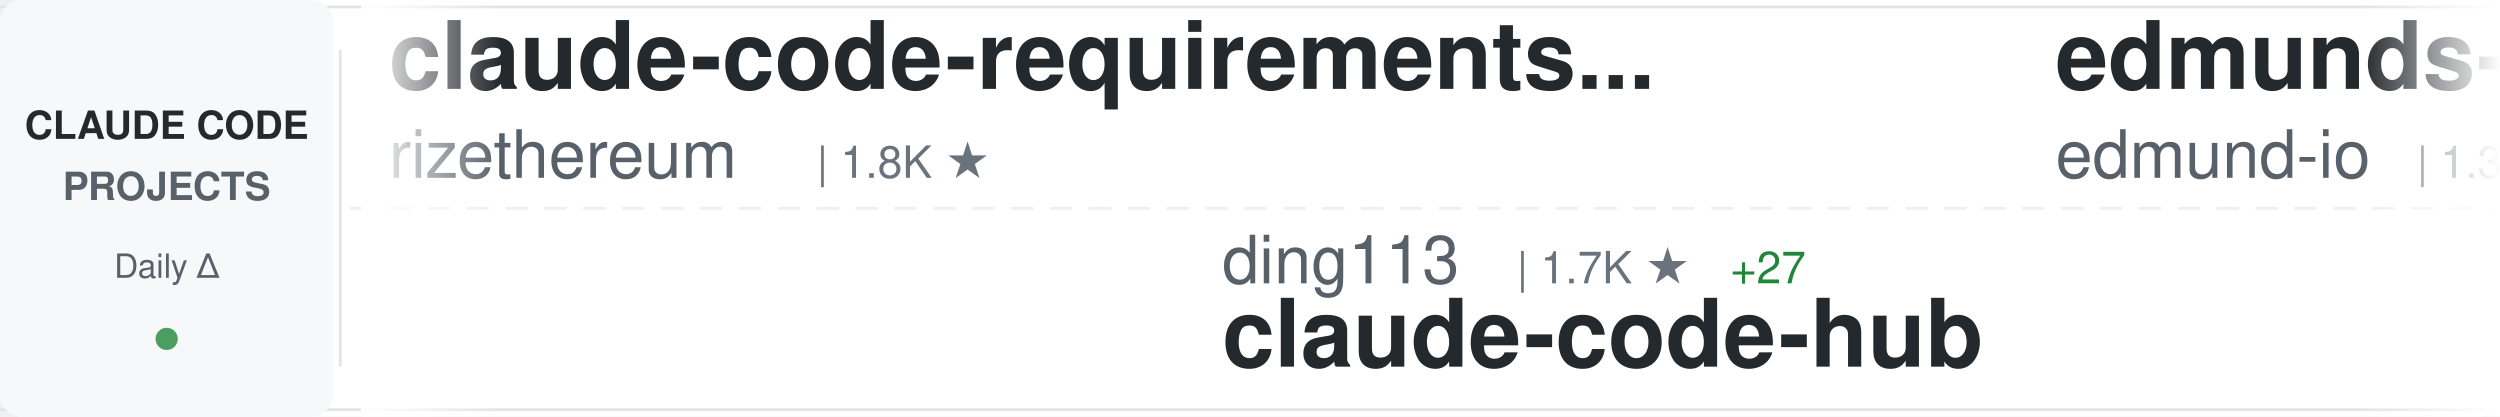
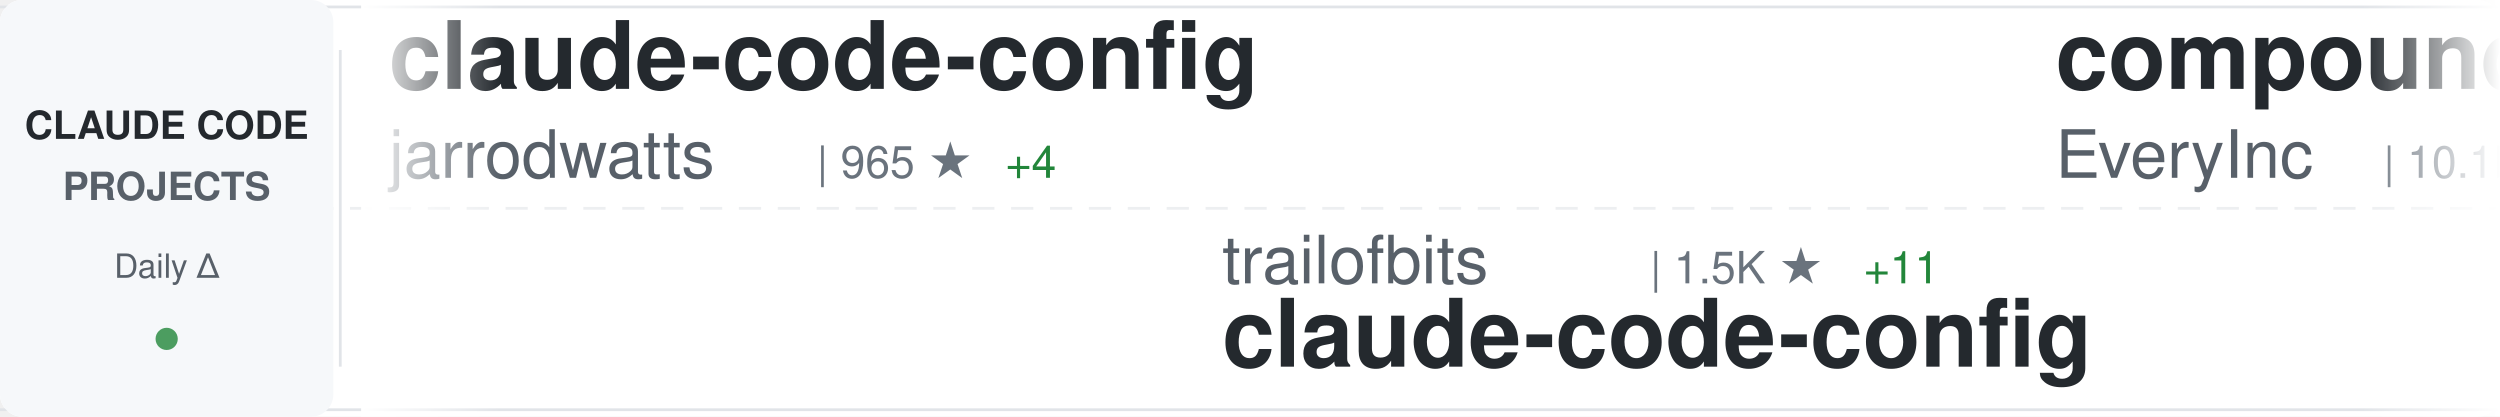
<svg xmlns="http://www.w3.org/2000/svg" width="900" height="150">
  <defs>
    <linearGradient id="awesomeLeftFade" x1="0%" y1="0%" x2="100%" y2="0%">
      <stop offset="0%" style="stop-color:#ffffff;stop-opacity:1" />
      <stop offset="100%" style="stop-color:#ffffff;stop-opacity:0" />
    </linearGradient>
    <linearGradient id="awesomeRightFade" x1="0%" y1="0%" x2="100%" y2="0%">
      <stop offset="0%" style="stop-color:#ffffff;stop-opacity:0" />
      <stop offset="100%" style="stop-color:#ffffff;stop-opacity:1" />
    </linearGradient>
  </defs>
  <rect width="900" height="150" fill="#ffffff" rx="8" />
  <rect x="0" y="2" width="900" height="1" fill="#e1e4e8" />
  <rect x="0" y="147" width="900" height="1" fill="#e1e4e8" />
  <line x1="0" y1="75" x2="900" y2="75" stroke="#e1e4e8" stroke-width="1" stroke-dasharray="8 6" opacity="0.6" />
  <rect x="0" y="0" width="120" height="150" fill="#f6f8fa" rx="8" />
  <text x="60" y="50" font-family="-apple-system, BlinkMacSystemFont, 'Segoe UI', Helvetica, Arial, sans-serif" font-size="14" font-weight="600" fill="#24292e" text-anchor="middle">CLAUDE CODE</text>
  <text x="60" y="72" font-family="-apple-system, BlinkMacSystemFont, 'Segoe UI', Helvetica, Arial, sans-serif" font-size="14" font-weight="600" fill="#586069" text-anchor="middle">PROJECTS</text>
  <text x="60" y="100" font-family="-apple-system, BlinkMacSystemFont, 'Segoe UI', Helvetica, Arial, sans-serif" font-size="12" font-weight="500" fill="#586069" text-anchor="middle">Daily Δ</text>
  <circle cx="60" cy="122" r="4" fill="#22863a" opacity="0.8" />
  <rect x="122" y="18" width="1" height="114" fill="#e1e4e8" />
  <clipPath id="awesomeTickerClip">
    <rect x="130" y="0" width="770" height="150" />
  </clipPath>
  <g clip-path="url(#awesomeTickerClip)">
    <g id="awesomeTickerItems">
      <animateTransform attributeName="transform" attributeType="XML" type="translate" from="0 0" to="-3000 0" dur="54s" repeatCount="indefinite" />
      <g transform="translate(0, 0)">
-         <text x="140" y="32" font-family="-apple-system, BlinkMacSystemFont, 'Segoe UI', Helvetica, Arial, sans-serif" font-size="34" font-weight="600" fill="#24292e">claude-code-requirements...</text>
-         <text x="140" y="64" font-family="-apple-system, BlinkMacSystemFont, 'Segoe UI', Helvetica, Arial, sans-serif" font-size="24" font-weight="400" fill="#586069">rizethereum</text>
-         <text x="294" y="64" font-family="-apple-system, BlinkMacSystemFont, 'Segoe UI', Helvetica, Arial, sans-serif" font-size="16" font-weight="500" fill="#6a737d">| 1.8K ★</text>
+         <text x="140" y="32" font-family="-apple-system, BlinkMacSystemFont, 'Segoe UI', Helvetica, Arial, sans-serif" font-size="34" font-weight="600" fill="#24292e">claude-code-config</text>
+         <text x="140" y="64" font-family="-apple-system, BlinkMacSystemFont, 'Segoe UI', Helvetica, Arial, sans-serif" font-size="24" font-weight="400" fill="#586069">jarrodwatts</text>
+         <text x="294" y="64" font-family="-apple-system, BlinkMacSystemFont, 'Segoe UI', Helvetica, Arial, sans-serif" font-size="16" font-weight="500" fill="#6a737d">| 965 ★</text>
+         <text x="362" y="64" font-family="-apple-system, BlinkMacSystemFont, 'Segoe UI', Helvetica, Arial, sans-serif" font-size="16" font-weight="500" fill="#22863a"> +4</text>
      </g>
      <g transform="translate(300, 0)">
-         <text x="140" y="102" font-family="-apple-system, BlinkMacSystemFont, 'Segoe UI', Helvetica, Arial, sans-serif" font-size="24" font-weight="400" fill="#586069">ding113</text>
-         <text x="246" y="102" font-family="-apple-system, BlinkMacSystemFont, 'Segoe UI', Helvetica, Arial, sans-serif" font-size="16" font-weight="500" fill="#6a737d">| 1.7K ★</text>
-         <text x="323" y="102" font-family="-apple-system, BlinkMacSystemFont, 'Segoe UI', Helvetica, Arial, sans-serif" font-size="16" font-weight="500" fill="#22863a"> +27</text>
-         <text x="140" y="132" font-family="-apple-system, BlinkMacSystemFont, 'Segoe UI', Helvetica, Arial, sans-serif" font-size="34" font-weight="600" fill="#24292e">claude-code-hub</text>
+         <text x="140" y="102" font-family="-apple-system, BlinkMacSystemFont, 'Segoe UI', Helvetica, Arial, sans-serif" font-size="24" font-weight="400" fill="#586069">trailofbits</text>
+         <text x="294" y="102" font-family="-apple-system, BlinkMacSystemFont, 'Segoe UI', Helvetica, Arial, sans-serif" font-size="16" font-weight="500" fill="#6a737d">| 1.5K ★</text>
+         <text x="371" y="102" font-family="-apple-system, BlinkMacSystemFont, 'Segoe UI', Helvetica, Arial, sans-serif" font-size="16" font-weight="500" fill="#22863a"> +11</text>
+         <text x="140" y="132" font-family="-apple-system, BlinkMacSystemFont, 'Segoe UI', Helvetica, Arial, sans-serif" font-size="34" font-weight="600" fill="#24292e">claude-code-config</text>
      </g>
      <g transform="translate(600, 0)">
-         <text x="140" y="32" font-family="-apple-system, BlinkMacSystemFont, 'Segoe UI', Helvetica, Arial, sans-serif" font-size="34" font-weight="600" fill="#24292e">edmunds-claude-code</text>
-         <text x="140" y="64" font-family="-apple-system, BlinkMacSystemFont, 'Segoe UI', Helvetica, Arial, sans-serif" font-size="24" font-weight="400" fill="#586069">edmund-io</text>
-         <text x="270" y="64" font-family="-apple-system, BlinkMacSystemFont, 'Segoe UI', Helvetica, Arial, sans-serif" font-size="16" font-weight="500" fill="#6a737d">| 1.3K ★</text>
-         <text x="347" y="64" font-family="-apple-system, BlinkMacSystemFont, 'Segoe UI', Helvetica, Arial, sans-serif" font-size="16" font-weight="500" fill="#22863a"> +10</text>
+         <text x="140" y="32" font-family="-apple-system, BlinkMacSystemFont, 'Segoe UI', Helvetica, Arial, sans-serif" font-size="34" font-weight="600" fill="#24292e">compound-engineering-plu...</text>
+         <text x="140" y="64" font-family="-apple-system, BlinkMacSystemFont, 'Segoe UI', Helvetica, Arial, sans-serif" font-size="24" font-weight="400" fill="#586069">EveryInc</text>
+         <text x="258" y="64" font-family="-apple-system, BlinkMacSystemFont, 'Segoe UI', Helvetica, Arial, sans-serif" font-size="16" font-weight="500" fill="#6a737d">| 10.1K ★</text>
+         <text x="344" y="64" font-family="-apple-system, BlinkMacSystemFont, 'Segoe UI', Helvetica, Arial, sans-serif" font-size="16" font-weight="500" fill="#22863a"> +58</text>
      </g>
      <g transform="translate(900, 0)">
-         <text x="140" y="102" font-family="-apple-system, BlinkMacSystemFont, 'Segoe UI', Helvetica, Arial, sans-serif" font-size="24" font-weight="400" fill="#586069">Piebald-AI</text>
-         <text x="282" y="102" font-family="-apple-system, BlinkMacSystemFont, 'Segoe UI', Helvetica, Arial, sans-serif" font-size="16" font-weight="500" fill="#6a737d">| 5.6K ★</text>
-         <text x="359" y="102" font-family="-apple-system, BlinkMacSystemFont, 'Segoe UI', Helvetica, Arial, sans-serif" font-size="16" font-weight="500" fill="#22863a"> +55</text>
-         <text x="140" y="132" font-family="-apple-system, BlinkMacSystemFont, 'Segoe UI', Helvetica, Arial, sans-serif" font-size="34" font-weight="600" fill="#24292e">claude-code-system-promp...</text>
+         <text x="140" y="102" font-family="-apple-system, BlinkMacSystemFont, 'Segoe UI', Helvetica, Arial, sans-serif" font-size="24" font-weight="400" fill="#586069">eyaltoledano</text>
+         <text x="306" y="102" font-family="-apple-system, BlinkMacSystemFont, 'Segoe UI', Helvetica, Arial, sans-serif" font-size="16" font-weight="500" fill="#6a737d">| 25.8K ★</text>
+         <text x="392" y="102" font-family="-apple-system, BlinkMacSystemFont, 'Segoe UI', Helvetica, Arial, sans-serif" font-size="16" font-weight="500" fill="#22863a"> +26</text>
+         <text x="140" y="132" font-family="-apple-system, BlinkMacSystemFont, 'Segoe UI', Helvetica, Arial, sans-serif" font-size="34" font-weight="600" fill="#24292e">claude-task-master</text>
      </g>
      <g transform="translate(1200, 0)">
-         <text x="140" y="32" font-family="-apple-system, BlinkMacSystemFont, 'Segoe UI', Helvetica, Arial, sans-serif" font-size="34" font-weight="600" fill="#24292e">openskills</text>
-         <text x="140" y="64" font-family="-apple-system, BlinkMacSystemFont, 'Segoe UI', Helvetica, Arial, sans-serif" font-size="24" font-weight="400" fill="#586069">numman-ali</text>
-         <text x="282" y="64" font-family="-apple-system, BlinkMacSystemFont, 'Segoe UI', Helvetica, Arial, sans-serif" font-size="16" font-weight="500" fill="#6a737d">| 8.9K ★</text>
-         <text x="359" y="64" font-family="-apple-system, BlinkMacSystemFont, 'Segoe UI', Helvetica, Arial, sans-serif" font-size="16" font-weight="500" fill="#22863a"> +38</text>
+         <text x="140" y="32" font-family="-apple-system, BlinkMacSystemFont, 'Segoe UI', Helvetica, Arial, sans-serif" font-size="34" font-weight="600" fill="#24292e">claude-code-mcp</text>
+         <text x="140" y="64" font-family="-apple-system, BlinkMacSystemFont, 'Segoe UI', Helvetica, Arial, sans-serif" font-size="24" font-weight="400" fill="#586069">steipete</text>
+         <text x="258" y="64" font-family="-apple-system, BlinkMacSystemFont, 'Segoe UI', Helvetica, Arial, sans-serif" font-size="16" font-weight="500" fill="#6a737d">| 1.2K ★</text>
+         <text x="335" y="64" font-family="-apple-system, BlinkMacSystemFont, 'Segoe UI', Helvetica, Arial, sans-serif" font-size="16" font-weight="500" fill="#22863a"> +3</text>
      </g>
      <g transform="translate(1500, 0)">
-         <text x="140" y="102" font-family="-apple-system, BlinkMacSystemFont, 'Segoe UI', Helvetica, Arial, sans-serif" font-size="24" font-weight="400" fill="#586069">revfactory</text>
-         <text x="282" y="102" font-family="-apple-system, BlinkMacSystemFont, 'Segoe UI', Helvetica, Arial, sans-serif" font-size="16" font-weight="500" fill="#6a737d">| 759 ★</text>
-         <text x="140" y="132" font-family="-apple-system, BlinkMacSystemFont, 'Segoe UI', Helvetica, Arial, sans-serif" font-size="34" font-weight="600" fill="#24292e">claude-code-mastering</text>
+         <text x="140" y="102" font-family="-apple-system, BlinkMacSystemFont, 'Segoe UI', Helvetica, Arial, sans-serif" font-size="24" font-weight="400" fill="#586069">pedrohcgs</text>
+         <text x="270" y="102" font-family="-apple-system, BlinkMacSystemFont, 'Segoe UI', Helvetica, Arial, sans-serif" font-size="16" font-weight="500" fill="#6a737d">| 575 ★</text>
+         <text x="338" y="102" font-family="-apple-system, BlinkMacSystemFont, 'Segoe UI', Helvetica, Arial, sans-serif" font-size="16" font-weight="500" fill="#22863a"> +5</text>
+         <text x="140" y="132" font-family="-apple-system, BlinkMacSystemFont, 'Segoe UI', Helvetica, Arial, sans-serif" font-size="34" font-weight="600" fill="#24292e">claude-code-my-workflow</text>
      </g>
      <g transform="translate(1800, 0)">
-         <text x="140" y="32" font-family="-apple-system, BlinkMacSystemFont, 'Segoe UI', Helvetica, Arial, sans-serif" font-size="34" font-weight="600" fill="#24292e">awesome-claude-code-plug...</text>
-         <text x="140" y="64" font-family="-apple-system, BlinkMacSystemFont, 'Segoe UI', Helvetica, Arial, sans-serif" font-size="24" font-weight="400" fill="#586069">ccplugins</text>
-         <text x="270" y="64" font-family="-apple-system, BlinkMacSystemFont, 'Segoe UI', Helvetica, Arial, sans-serif" font-size="16" font-weight="500" fill="#6a737d">| 614 ★</text>
-         <text x="338" y="64" font-family="-apple-system, BlinkMacSystemFont, 'Segoe UI', Helvetica, Arial, sans-serif" font-size="16" font-weight="500" fill="#22863a"> +1</text>
+         <text x="140" y="32" font-family="-apple-system, BlinkMacSystemFont, 'Segoe UI', Helvetica, Arial, sans-serif" font-size="34" font-weight="600" fill="#24292e">claude-code-security-rev...</text>
+         <text x="140" y="64" font-family="-apple-system, BlinkMacSystemFont, 'Segoe UI', Helvetica, Arial, sans-serif" font-size="24" font-weight="400" fill="#586069">anthropics</text>
+         <text x="282" y="64" font-family="-apple-system, BlinkMacSystemFont, 'Segoe UI', Helvetica, Arial, sans-serif" font-size="16" font-weight="500" fill="#6a737d">| 3.7K ★</text>
+         <text x="359" y="64" font-family="-apple-system, BlinkMacSystemFont, 'Segoe UI', Helvetica, Arial, sans-serif" font-size="16" font-weight="500" fill="#22863a"> +27</text>
      </g>
      <g transform="translate(2100, 0)">
-         <text x="140" y="102" font-family="-apple-system, BlinkMacSystemFont, 'Segoe UI', Helvetica, Arial, sans-serif" font-size="24" font-weight="400" fill="#586069">ghuntley</text>
-         <text x="258" y="102" font-family="-apple-system, BlinkMacSystemFont, 'Segoe UI', Helvetica, Arial, sans-serif" font-size="16" font-weight="500" fill="#6a737d">| 856 ★</text>
-         <text x="326" y="102" font-family="-apple-system, BlinkMacSystemFont, 'Segoe UI', Helvetica, Arial, sans-serif" font-size="16" font-weight="500" fill="#22863a"> +1</text>
-         <text x="140" y="132" font-family="-apple-system, BlinkMacSystemFont, 'Segoe UI', Helvetica, Arial, sans-serif" font-size="34" font-weight="600" fill="#24292e">claude-code-source-code-...</text>
+         <text x="140" y="102" font-family="-apple-system, BlinkMacSystemFont, 'Segoe UI', Helvetica, Arial, sans-serif" font-size="24" font-weight="400" fill="#586069">frankbria</text>
+         <text x="270" y="102" font-family="-apple-system, BlinkMacSystemFont, 'Segoe UI', Helvetica, Arial, sans-serif" font-size="16" font-weight="500" fill="#6a737d">| 7.6K ★</text>
+         <text x="347" y="102" font-family="-apple-system, BlinkMacSystemFont, 'Segoe UI', Helvetica, Arial, sans-serif" font-size="16" font-weight="500" fill="#22863a"> +39</text>
+         <text x="140" y="132" font-family="-apple-system, BlinkMacSystemFont, 'Segoe UI', Helvetica, Arial, sans-serif" font-size="34" font-weight="600" fill="#24292e">ralph-claude-code</text>
      </g>
      <g transform="translate(2400, 0)">
-         <text x="140" y="32" font-family="-apple-system, BlinkMacSystemFont, 'Segoe UI', Helvetica, Arial, sans-serif" font-size="34" font-weight="600" fill="#24292e">claude-code-my-workflow</text>
-         <text x="140" y="64" font-family="-apple-system, BlinkMacSystemFont, 'Segoe UI', Helvetica, Arial, sans-serif" font-size="24" font-weight="400" fill="#586069">pedrohcgs</text>
-         <text x="270" y="64" font-family="-apple-system, BlinkMacSystemFont, 'Segoe UI', Helvetica, Arial, sans-serif" font-size="16" font-weight="500" fill="#6a737d">| 575 ★</text>
-         <text x="338" y="64" font-family="-apple-system, BlinkMacSystemFont, 'Segoe UI', Helvetica, Arial, sans-serif" font-size="16" font-weight="500" fill="#22863a"> +9</text>
+         <text x="140" y="32" font-family="-apple-system, BlinkMacSystemFont, 'Segoe UI', Helvetica, Arial, sans-serif" font-size="34" font-weight="600" fill="#24292e">cc-switch</text>
+         <text x="140" y="64" font-family="-apple-system, BlinkMacSystemFont, 'Segoe UI', Helvetica, Arial, sans-serif" font-size="24" font-weight="400" fill="#586069">farion1231</text>
+         <text x="282" y="64" font-family="-apple-system, BlinkMacSystemFont, 'Segoe UI', Helvetica, Arial, sans-serif" font-size="16" font-weight="500" fill="#6a737d">| 25.8K ★</text>
+         <text x="368" y="64" font-family="-apple-system, BlinkMacSystemFont, 'Segoe UI', Helvetica, Arial, sans-serif" font-size="16" font-weight="500" fill="#22863a"> +510</text>
      </g>
      <g transform="translate(2700, 0)">
-         <text x="140" y="102" font-family="-apple-system, BlinkMacSystemFont, 'Segoe UI', Helvetica, Arial, sans-serif" font-size="24" font-weight="400" fill="#586069">feiskyer</text>
-         <text x="258" y="102" font-family="-apple-system, BlinkMacSystemFont, 'Segoe UI', Helvetica, Arial, sans-serif" font-size="16" font-weight="500" fill="#6a737d">| 1.3K ★</text>
-         <text x="335" y="102" font-family="-apple-system, BlinkMacSystemFont, 'Segoe UI', Helvetica, Arial, sans-serif" font-size="16" font-weight="500" fill="#22863a"> +19</text>
-         <text x="140" y="132" font-family="-apple-system, BlinkMacSystemFont, 'Segoe UI', Helvetica, Arial, sans-serif" font-size="34" font-weight="600" fill="#24292e">claude-code-settings</text>
+         <text x="140" y="102" font-family="-apple-system, BlinkMacSystemFont, 'Segoe UI', Helvetica, Arial, sans-serif" font-size="24" font-weight="400" fill="#586069">wasabeef</text>
+         <text x="258" y="102" font-family="-apple-system, BlinkMacSystemFont, 'Segoe UI', Helvetica, Arial, sans-serif" font-size="16" font-weight="500" fill="#6a737d">| 1.0K ★</text>
+         <text x="335" y="102" font-family="-apple-system, BlinkMacSystemFont, 'Segoe UI', Helvetica, Arial, sans-serif" font-size="16" font-weight="500" fill="#22863a"> +2</text>
+         <text x="140" y="132" font-family="-apple-system, BlinkMacSystemFont, 'Segoe UI', Helvetica, Arial, sans-serif" font-size="34" font-weight="600" fill="#24292e">claude-code-cookbook</text>
      </g>
      <g transform="translate(3000, 0)">
-         <text x="140" y="32" font-family="-apple-system, BlinkMacSystemFont, 'Segoe UI', Helvetica, Arial, sans-serif" font-size="34" font-weight="600" fill="#24292e">claude-code-requirements...</text>
-         <text x="140" y="64" font-family="-apple-system, BlinkMacSystemFont, 'Segoe UI', Helvetica, Arial, sans-serif" font-size="24" font-weight="400" fill="#586069">rizethereum</text>
-         <text x="294" y="64" font-family="-apple-system, BlinkMacSystemFont, 'Segoe UI', Helvetica, Arial, sans-serif" font-size="16" font-weight="500" fill="#6a737d">| 1.8K ★</text>
+         <text x="140" y="32" font-family="-apple-system, BlinkMacSystemFont, 'Segoe UI', Helvetica, Arial, sans-serif" font-size="34" font-weight="600" fill="#24292e">claude-code-config</text>
+         <text x="140" y="64" font-family="-apple-system, BlinkMacSystemFont, 'Segoe UI', Helvetica, Arial, sans-serif" font-size="24" font-weight="400" fill="#586069">jarrodwatts</text>
+         <text x="294" y="64" font-family="-apple-system, BlinkMacSystemFont, 'Segoe UI', Helvetica, Arial, sans-serif" font-size="16" font-weight="500" fill="#6a737d">| 965 ★</text>
+         <text x="362" y="64" font-family="-apple-system, BlinkMacSystemFont, 'Segoe UI', Helvetica, Arial, sans-serif" font-size="16" font-weight="500" fill="#22863a"> +4</text>
      </g>
      <g transform="translate(3300, 0)">
-         <text x="140" y="102" font-family="-apple-system, BlinkMacSystemFont, 'Segoe UI', Helvetica, Arial, sans-serif" font-size="24" font-weight="400" fill="#586069">ding113</text>
-         <text x="246" y="102" font-family="-apple-system, BlinkMacSystemFont, 'Segoe UI', Helvetica, Arial, sans-serif" font-size="16" font-weight="500" fill="#6a737d">| 1.7K ★</text>
-         <text x="323" y="102" font-family="-apple-system, BlinkMacSystemFont, 'Segoe UI', Helvetica, Arial, sans-serif" font-size="16" font-weight="500" fill="#22863a"> +27</text>
-         <text x="140" y="132" font-family="-apple-system, BlinkMacSystemFont, 'Segoe UI', Helvetica, Arial, sans-serif" font-size="34" font-weight="600" fill="#24292e">claude-code-hub</text>
+         <text x="140" y="102" font-family="-apple-system, BlinkMacSystemFont, 'Segoe UI', Helvetica, Arial, sans-serif" font-size="24" font-weight="400" fill="#586069">trailofbits</text>
+         <text x="294" y="102" font-family="-apple-system, BlinkMacSystemFont, 'Segoe UI', Helvetica, Arial, sans-serif" font-size="16" font-weight="500" fill="#6a737d">| 1.5K ★</text>
+         <text x="371" y="102" font-family="-apple-system, BlinkMacSystemFont, 'Segoe UI', Helvetica, Arial, sans-serif" font-size="16" font-weight="500" fill="#22863a"> +11</text>
+         <text x="140" y="132" font-family="-apple-system, BlinkMacSystemFont, 'Segoe UI', Helvetica, Arial, sans-serif" font-size="34" font-weight="600" fill="#24292e">claude-code-config</text>
      </g>
      <g transform="translate(3600, 0)">
-         <text x="140" y="32" font-family="-apple-system, BlinkMacSystemFont, 'Segoe UI', Helvetica, Arial, sans-serif" font-size="34" font-weight="600" fill="#24292e">edmunds-claude-code</text>
-         <text x="140" y="64" font-family="-apple-system, BlinkMacSystemFont, 'Segoe UI', Helvetica, Arial, sans-serif" font-size="24" font-weight="400" fill="#586069">edmund-io</text>
-         <text x="270" y="64" font-family="-apple-system, BlinkMacSystemFont, 'Segoe UI', Helvetica, Arial, sans-serif" font-size="16" font-weight="500" fill="#6a737d">| 1.3K ★</text>
-         <text x="347" y="64" font-family="-apple-system, BlinkMacSystemFont, 'Segoe UI', Helvetica, Arial, sans-serif" font-size="16" font-weight="500" fill="#22863a"> +10</text>
+         <text x="140" y="32" font-family="-apple-system, BlinkMacSystemFont, 'Segoe UI', Helvetica, Arial, sans-serif" font-size="34" font-weight="600" fill="#24292e">compound-engineering-plu...</text>
+         <text x="140" y="64" font-family="-apple-system, BlinkMacSystemFont, 'Segoe UI', Helvetica, Arial, sans-serif" font-size="24" font-weight="400" fill="#586069">EveryInc</text>
+         <text x="258" y="64" font-family="-apple-system, BlinkMacSystemFont, 'Segoe UI', Helvetica, Arial, sans-serif" font-size="16" font-weight="500" fill="#6a737d">| 10.1K ★</text>
+         <text x="344" y="64" font-family="-apple-system, BlinkMacSystemFont, 'Segoe UI', Helvetica, Arial, sans-serif" font-size="16" font-weight="500" fill="#22863a"> +58</text>
      </g>
      <g transform="translate(3900, 0)">
-         <text x="140" y="102" font-family="-apple-system, BlinkMacSystemFont, 'Segoe UI', Helvetica, Arial, sans-serif" font-size="24" font-weight="400" fill="#586069">Piebald-AI</text>
-         <text x="282" y="102" font-family="-apple-system, BlinkMacSystemFont, 'Segoe UI', Helvetica, Arial, sans-serif" font-size="16" font-weight="500" fill="#6a737d">| 5.6K ★</text>
-         <text x="359" y="102" font-family="-apple-system, BlinkMacSystemFont, 'Segoe UI', Helvetica, Arial, sans-serif" font-size="16" font-weight="500" fill="#22863a"> +55</text>
-         <text x="140" y="132" font-family="-apple-system, BlinkMacSystemFont, 'Segoe UI', Helvetica, Arial, sans-serif" font-size="34" font-weight="600" fill="#24292e">claude-code-system-promp...</text>
+         <text x="140" y="102" font-family="-apple-system, BlinkMacSystemFont, 'Segoe UI', Helvetica, Arial, sans-serif" font-size="24" font-weight="400" fill="#586069">eyaltoledano</text>
+         <text x="306" y="102" font-family="-apple-system, BlinkMacSystemFont, 'Segoe UI', Helvetica, Arial, sans-serif" font-size="16" font-weight="500" fill="#6a737d">| 25.8K ★</text>
+         <text x="392" y="102" font-family="-apple-system, BlinkMacSystemFont, 'Segoe UI', Helvetica, Arial, sans-serif" font-size="16" font-weight="500" fill="#22863a"> +26</text>
+         <text x="140" y="132" font-family="-apple-system, BlinkMacSystemFont, 'Segoe UI', Helvetica, Arial, sans-serif" font-size="34" font-weight="600" fill="#24292e">claude-task-master</text>
      </g>
    </g>
  </g>
  <rect x="130" y="0" width="50" height="150" fill="url(#awesomeLeftFade)" />
  <rect x="850" y="0" width="50" height="150" fill="url(#awesomeRightFade)" />
</svg>
